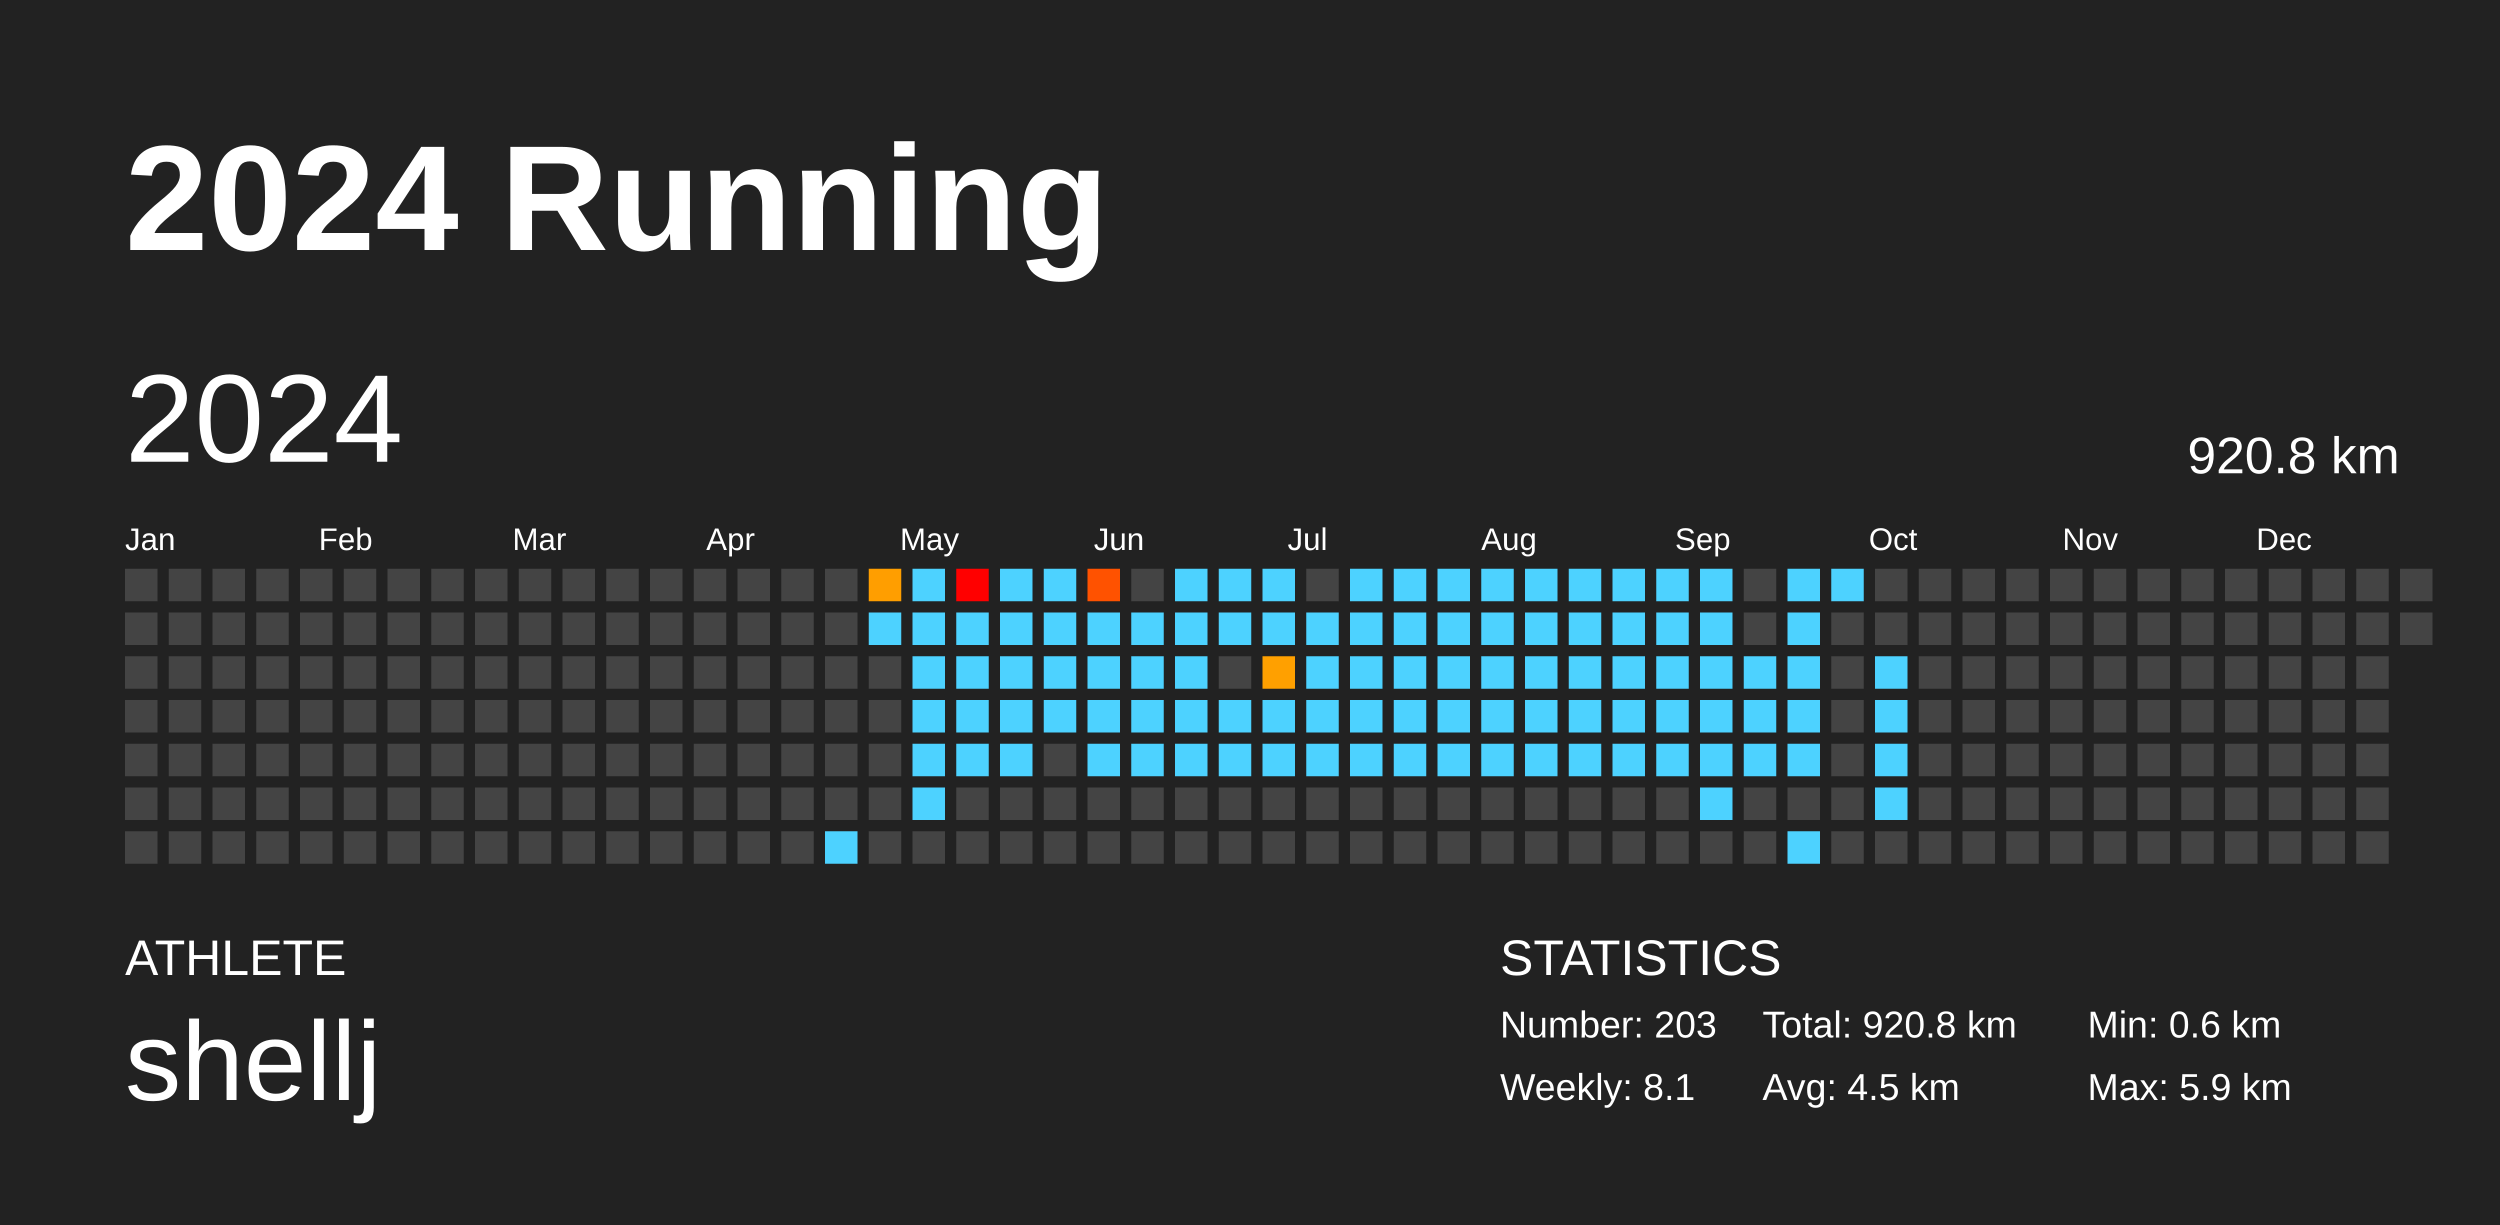
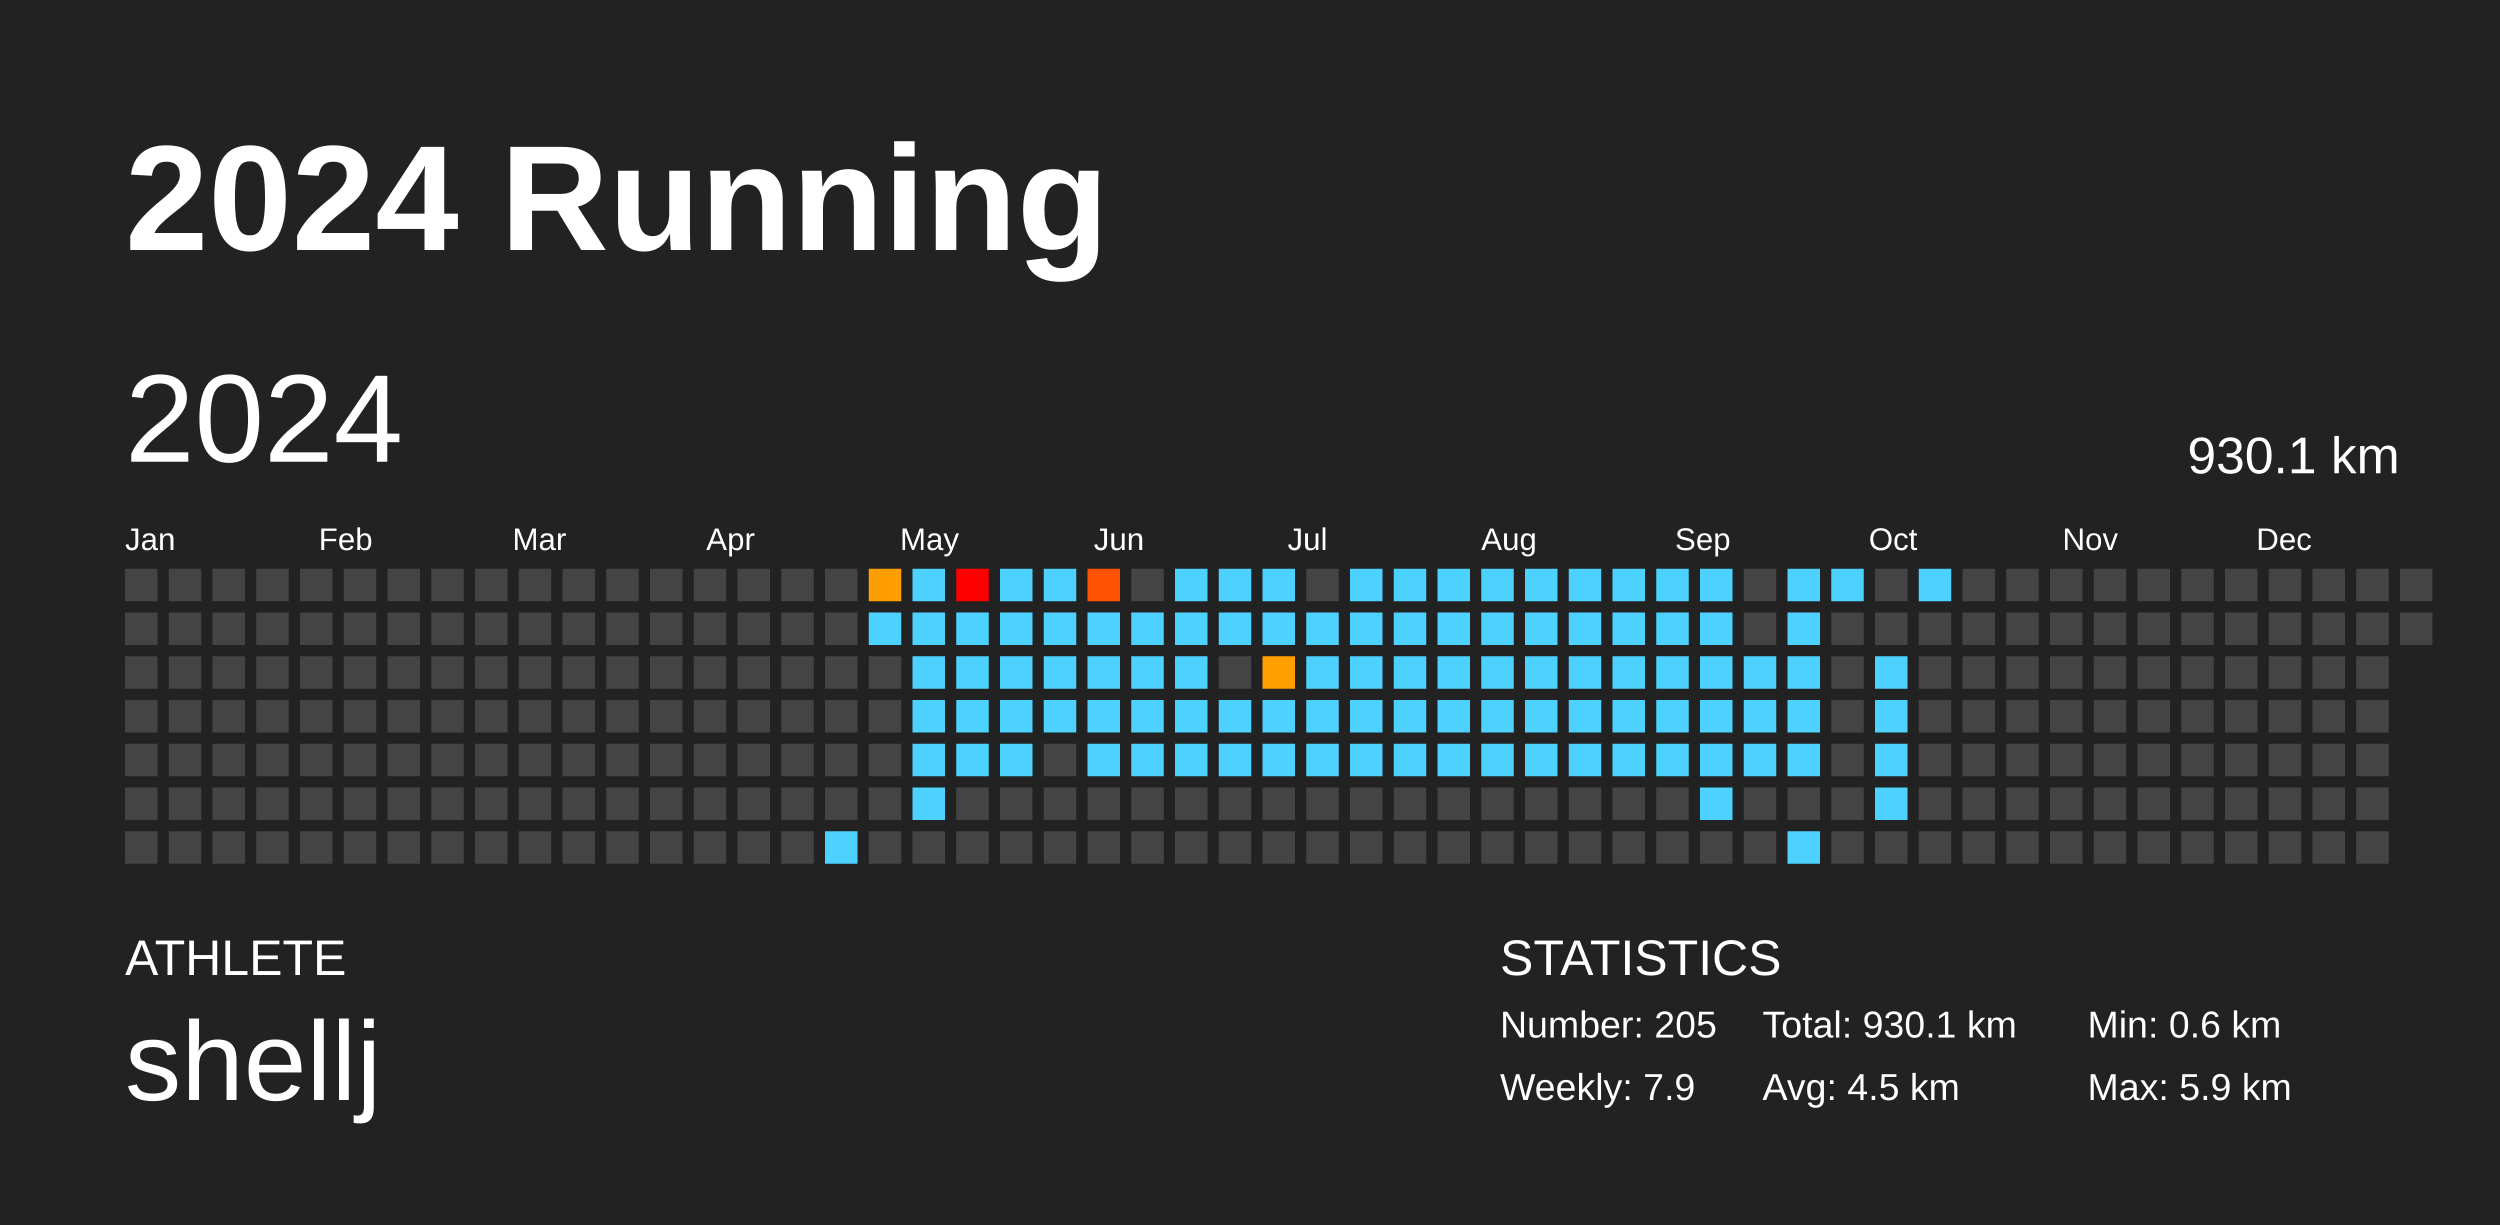
<svg xmlns="http://www.w3.org/2000/svg" baseProfile="full" height="98mm" version="1.1" viewBox="0,0,200,98" width="200mm">
  <defs />
  <rect fill="#222222" height="98" width="200" x="0" y="0" />
  <text fill="#FFFFFF" style="font-size:12px; font-family:Arial; font-weight:bold;" x="10" y="20">2024 Running</text>
  <text fill="#FFFFFF" style="font-size:4px; font-family:Arial" x="10" y="78">ATHLETE</text>
  <text fill="#FFFFFF" style="font-size:9px; font-family:Arial" x="10" y="88">shellj</text>
  <text fill="#FFFFFF" style="font-size:4px; font-family:Arial" x="120" y="78">STATISTICS</text>
-   <text fill="#FFFFFF" style="font-size:3px; font-family:Arial" x="120" y="83">Number: 203</text>
-   <text fill="#FFFFFF" style="font-size:3px; font-family:Arial" x="120" y="88">Weekly: 8.1</text>
-   <text fill="#FFFFFF" style="font-size:3px; font-family:Arial" x="141" y="83">Total: 920.8 km</text>
+   <text fill="#FFFFFF" style="font-size:3px; font-family:Arial" x="120" y="83">Number: 205</text>
+   <text fill="#FFFFFF" style="font-size:3px; font-family:Arial" x="120" y="88">Weekly: 7.9</text>
+   <text fill="#FFFFFF" style="font-size:3px; font-family:Arial" x="141" y="83">Total: 930.1 km</text>
  <text fill="#FFFFFF" style="font-size:3px; font-family:Arial" x="141" y="88">Avg: 4.5 km</text>
  <text fill="#FFFFFF" style="font-size:3px; font-family:Arial" x="167" y="83">Min: 0.6 km</text>
  <text fill="#FFFFFF" style="font-size:3px; font-family:Arial" x="167" y="88">Max: 5.9 km</text>
  <text dominant-baseline="hanging" fill="#FFFFFF" style="font-size:10.0px; font-family:Arial;" x="10" y="30">2024</text>
-   <text dominant-baseline="hanging" fill="#FFFFFF" style="font-size:4.125px; font-family:Arial;" x="175" y="35">920.8 km</text>
+   <text dominant-baseline="hanging" fill="#FFFFFF" style="font-size:4.125px; font-family:Arial;" x="175" y="35">930.1 km</text>
  <text fill="#FFFFFF" style="font-size:2.5px; font-family:Arial" x="10.0" y="44">Jan</text>
  <text fill="#FFFFFF" style="font-size:2.5px; font-family:Arial" x="25.5" y="44">Feb</text>
  <text fill="#FFFFFF" style="font-size:2.5px; font-family:Arial" x="41.0" y="44">Mar</text>
  <text fill="#FFFFFF" style="font-size:2.5px; font-family:Arial" x="56.5" y="44">Apr</text>
  <text fill="#FFFFFF" style="font-size:2.5px; font-family:Arial" x="72.0" y="44">May</text>
  <text fill="#FFFFFF" style="font-size:2.5px; font-family:Arial" x="87.5" y="44">Jun</text>
  <text fill="#FFFFFF" style="font-size:2.5px; font-family:Arial" x="103.0" y="44">Jul</text>
  <text fill="#FFFFFF" style="font-size:2.5px; font-family:Arial" x="118.5" y="44">Aug</text>
  <text fill="#FFFFFF" style="font-size:2.5px; font-family:Arial" x="134.0" y="44">Sep</text>
  <text fill="#FFFFFF" style="font-size:2.5px; font-family:Arial" x="149.5" y="44">Oct</text>
  <text fill="#FFFFFF" style="font-size:2.5px; font-family:Arial" x="165.0" y="44">Nov</text>
  <text fill="#FFFFFF" style="font-size:2.5px; font-family:Arial" x="180.5" y="44">Dec</text>
  <rect fill="#444444" height="2.6" width="2.6" x="10.0" y="45.5" />
  <rect fill="#444444" height="2.6" width="2.6" x="10.0" y="49.0" />
  <rect fill="#444444" height="2.6" width="2.6" x="10.0" y="52.5" />
  <rect fill="#444444" height="2.6" width="2.6" x="10.0" y="56.0" />
  <rect fill="#444444" height="2.6" width="2.6" x="10.0" y="59.5" />
  <rect fill="#444444" height="2.6" width="2.6" x="10.0" y="63.0" />
  <rect fill="#444444" height="2.6" width="2.6" x="10.0" y="66.5" />
  <rect fill="#444444" height="2.6" width="2.6" x="13.5" y="45.5" />
  <rect fill="#444444" height="2.6" width="2.6" x="13.5" y="49.0" />
  <rect fill="#444444" height="2.6" width="2.6" x="13.5" y="52.5" />
  <rect fill="#444444" height="2.6" width="2.6" x="13.5" y="56.0" />
  <rect fill="#444444" height="2.6" width="2.6" x="13.5" y="59.5" />
  <rect fill="#444444" height="2.6" width="2.6" x="13.5" y="63.0" />
  <rect fill="#444444" height="2.6" width="2.6" x="13.5" y="66.5" />
  <rect fill="#444444" height="2.6" width="2.6" x="17.0" y="45.5" />
  <rect fill="#444444" height="2.6" width="2.6" x="17.0" y="49.0" />
  <rect fill="#444444" height="2.6" width="2.6" x="17.0" y="52.5" />
  <rect fill="#444444" height="2.6" width="2.6" x="17.0" y="56.0" />
  <rect fill="#444444" height="2.6" width="2.6" x="17.0" y="59.5" />
  <rect fill="#444444" height="2.6" width="2.6" x="17.0" y="63.0" />
  <rect fill="#444444" height="2.6" width="2.6" x="17.0" y="66.5" />
  <rect fill="#444444" height="2.6" width="2.6" x="20.5" y="45.5" />
  <rect fill="#444444" height="2.6" width="2.6" x="20.5" y="49.0" />
  <rect fill="#444444" height="2.6" width="2.6" x="20.5" y="52.5" />
  <rect fill="#444444" height="2.6" width="2.6" x="20.5" y="56.0" />
  <rect fill="#444444" height="2.6" width="2.6" x="20.5" y="59.5" />
  <rect fill="#444444" height="2.6" width="2.6" x="20.5" y="63.0" />
  <rect fill="#444444" height="2.6" width="2.6" x="20.5" y="66.5" />
  <rect fill="#444444" height="2.6" width="2.6" x="24.0" y="45.5" />
  <rect fill="#444444" height="2.6" width="2.6" x="24.0" y="49.0" />
  <rect fill="#444444" height="2.6" width="2.6" x="24.0" y="52.5" />
  <rect fill="#444444" height="2.6" width="2.6" x="24.0" y="56.0" />
  <rect fill="#444444" height="2.6" width="2.6" x="24.0" y="59.5" />
  <rect fill="#444444" height="2.6" width="2.6" x="24.0" y="63.0" />
  <rect fill="#444444" height="2.6" width="2.6" x="24.0" y="66.5" />
  <rect fill="#444444" height="2.6" width="2.6" x="27.5" y="45.5" />
  <rect fill="#444444" height="2.6" width="2.6" x="27.5" y="49.0" />
  <rect fill="#444444" height="2.6" width="2.6" x="27.5" y="52.5" />
  <rect fill="#444444" height="2.6" width="2.6" x="27.5" y="56.0" />
  <rect fill="#444444" height="2.6" width="2.6" x="27.5" y="59.5" />
  <rect fill="#444444" height="2.6" width="2.6" x="27.5" y="63.0" />
  <rect fill="#444444" height="2.6" width="2.6" x="27.5" y="66.5" />
  <rect fill="#444444" height="2.6" width="2.6" x="31.0" y="45.5" />
  <rect fill="#444444" height="2.6" width="2.6" x="31.0" y="49.0" />
  <rect fill="#444444" height="2.6" width="2.6" x="31.0" y="52.5" />
  <rect fill="#444444" height="2.6" width="2.6" x="31.0" y="56.0" />
  <rect fill="#444444" height="2.6" width="2.6" x="31.0" y="59.5" />
  <rect fill="#444444" height="2.6" width="2.6" x="31.0" y="63.0" />
  <rect fill="#444444" height="2.6" width="2.6" x="31.0" y="66.5" />
  <rect fill="#444444" height="2.6" width="2.6" x="34.5" y="45.5" />
  <rect fill="#444444" height="2.6" width="2.6" x="34.5" y="49.0" />
  <rect fill="#444444" height="2.6" width="2.6" x="34.5" y="52.5" />
  <rect fill="#444444" height="2.6" width="2.6" x="34.5" y="56.0" />
  <rect fill="#444444" height="2.6" width="2.6" x="34.5" y="59.5" />
  <rect fill="#444444" height="2.6" width="2.6" x="34.5" y="63.0" />
  <rect fill="#444444" height="2.6" width="2.6" x="34.5" y="66.5" />
  <rect fill="#444444" height="2.6" width="2.6" x="38.0" y="45.5" />
  <rect fill="#444444" height="2.6" width="2.6" x="38.0" y="49.0" />
  <rect fill="#444444" height="2.6" width="2.6" x="38.0" y="52.5" />
  <rect fill="#444444" height="2.6" width="2.6" x="38.0" y="56.0" />
  <rect fill="#444444" height="2.6" width="2.6" x="38.0" y="59.5" />
  <rect fill="#444444" height="2.6" width="2.6" x="38.0" y="63.0" />
  <rect fill="#444444" height="2.6" width="2.6" x="38.0" y="66.5" />
  <rect fill="#444444" height="2.6" width="2.6" x="41.5" y="45.5" />
  <rect fill="#444444" height="2.6" width="2.6" x="41.5" y="49.0" />
  <rect fill="#444444" height="2.6" width="2.6" x="41.5" y="52.5" />
  <rect fill="#444444" height="2.6" width="2.6" x="41.5" y="56.0" />
  <rect fill="#444444" height="2.6" width="2.6" x="41.5" y="59.5" />
  <rect fill="#444444" height="2.6" width="2.6" x="41.5" y="63.0" />
  <rect fill="#444444" height="2.6" width="2.6" x="41.5" y="66.5" />
  <rect fill="#444444" height="2.6" width="2.6" x="45.0" y="45.5" />
  <rect fill="#444444" height="2.6" width="2.6" x="45.0" y="49.0" />
  <rect fill="#444444" height="2.6" width="2.6" x="45.0" y="52.5" />
  <rect fill="#444444" height="2.6" width="2.6" x="45.0" y="56.0" />
  <rect fill="#444444" height="2.6" width="2.6" x="45.0" y="59.5" />
  <rect fill="#444444" height="2.6" width="2.6" x="45.0" y="63.0" />
  <rect fill="#444444" height="2.6" width="2.6" x="45.0" y="66.5" />
  <rect fill="#444444" height="2.6" width="2.6" x="48.5" y="45.5" />
  <rect fill="#444444" height="2.6" width="2.6" x="48.5" y="49.0" />
  <rect fill="#444444" height="2.6" width="2.6" x="48.5" y="52.5" />
  <rect fill="#444444" height="2.6" width="2.6" x="48.5" y="56.0" />
  <rect fill="#444444" height="2.6" width="2.6" x="48.5" y="59.5" />
  <rect fill="#444444" height="2.6" width="2.6" x="48.5" y="63.0" />
  <rect fill="#444444" height="2.6" width="2.6" x="48.5" y="66.5" />
  <rect fill="#444444" height="2.6" width="2.6" x="52.0" y="45.5" />
  <rect fill="#444444" height="2.6" width="2.6" x="52.0" y="49.0" />
  <rect fill="#444444" height="2.6" width="2.6" x="52.0" y="52.5" />
  <rect fill="#444444" height="2.6" width="2.6" x="52.0" y="56.0" />
  <rect fill="#444444" height="2.6" width="2.6" x="52.0" y="59.5" />
  <rect fill="#444444" height="2.6" width="2.6" x="52.0" y="63.0" />
  <rect fill="#444444" height="2.6" width="2.6" x="52.0" y="66.5" />
  <rect fill="#444444" height="2.6" width="2.6" x="55.5" y="45.5" />
  <rect fill="#444444" height="2.6" width="2.6" x="55.5" y="49.0" />
  <rect fill="#444444" height="2.6" width="2.6" x="55.5" y="52.5" />
  <rect fill="#444444" height="2.6" width="2.6" x="55.5" y="56.0" />
  <rect fill="#444444" height="2.6" width="2.6" x="55.5" y="59.5" />
  <rect fill="#444444" height="2.6" width="2.6" x="55.5" y="63.0" />
  <rect fill="#444444" height="2.6" width="2.6" x="55.5" y="66.5" />
  <rect fill="#444444" height="2.6" width="2.6" x="59.0" y="45.5" />
  <rect fill="#444444" height="2.6" width="2.6" x="59.0" y="49.0" />
  <rect fill="#444444" height="2.6" width="2.6" x="59.0" y="52.5" />
  <rect fill="#444444" height="2.6" width="2.6" x="59.0" y="56.0" />
  <rect fill="#444444" height="2.6" width="2.6" x="59.0" y="59.5" />
  <rect fill="#444444" height="2.6" width="2.6" x="59.0" y="63.0" />
  <rect fill="#444444" height="2.6" width="2.6" x="59.0" y="66.5" />
  <rect fill="#444444" height="2.6" width="2.6" x="62.5" y="45.5" />
  <rect fill="#444444" height="2.6" width="2.6" x="62.5" y="49.0" />
  <rect fill="#444444" height="2.6" width="2.6" x="62.5" y="52.5" />
  <rect fill="#444444" height="2.6" width="2.6" x="62.5" y="56.0" />
  <rect fill="#444444" height="2.6" width="2.6" x="62.5" y="59.5" />
  <rect fill="#444444" height="2.6" width="2.6" x="62.5" y="63.0" />
  <rect fill="#444444" height="2.6" width="2.6" x="62.5" y="66.5" />
  <rect fill="#444444" height="2.6" width="2.6" x="66.0" y="45.5" />
  <rect fill="#444444" height="2.6" width="2.6" x="66.0" y="49.0" />
  <rect fill="#444444" height="2.6" width="2.6" x="66.0" y="52.5" />
  <rect fill="#444444" height="2.6" width="2.6" x="66.0" y="56.0" />
  <rect fill="#444444" height="2.6" width="2.6" x="66.0" y="59.5" />
  <rect fill="#444444" height="2.6" width="2.6" x="66.0" y="63.0" />
  <rect fill="#4dd2ff" height="2.6" width="2.6" x="66.0" y="66.5" />
  <rect fill="#ff9e00" height="2.6" width="2.6" x="69.5" y="45.5" />
  <rect fill="#4dd2ff" height="2.6" width="2.6" x="69.5" y="49.0" />
  <rect fill="#444444" height="2.6" width="2.6" x="69.5" y="52.5" />
  <rect fill="#444444" height="2.6" width="2.6" x="69.5" y="56.0" />
  <rect fill="#444444" height="2.6" width="2.6" x="69.5" y="59.5" />
  <rect fill="#444444" height="2.6" width="2.6" x="69.5" y="63.0" />
  <rect fill="#444444" height="2.6" width="2.6" x="69.5" y="66.5" />
  <rect fill="#4dd2ff" height="2.6" width="2.6" x="73.0" y="45.5" />
  <rect fill="#4dd2ff" height="2.6" width="2.6" x="73.0" y="49.0" />
  <rect fill="#4dd2ff" height="2.6" width="2.6" x="73.0" y="52.5" />
  <rect fill="#4dd2ff" height="2.6" width="2.6" x="73.0" y="56.0" />
  <rect fill="#4dd2ff" height="2.6" width="2.6" x="73.0" y="59.5" />
  <rect fill="#4dd2ff" height="2.6" width="2.6" x="73.0" y="63.0" />
  <rect fill="#444444" height="2.6" width="2.6" x="73.0" y="66.5" />
  <rect fill="red" height="2.6" width="2.6" x="76.5" y="45.5" />
  <rect fill="#4dd2ff" height="2.6" width="2.6" x="76.5" y="49.0" />
  <rect fill="#4dd2ff" height="2.6" width="2.6" x="76.5" y="52.5" />
  <rect fill="#4dd2ff" height="2.6" width="2.6" x="76.5" y="56.0" />
  <rect fill="#4dd2ff" height="2.6" width="2.6" x="76.5" y="59.5" />
  <rect fill="#444444" height="2.6" width="2.6" x="76.5" y="63.0" />
  <rect fill="#444444" height="2.6" width="2.6" x="76.5" y="66.5" />
  <rect fill="#4dd2ff" height="2.6" width="2.6" x="80.0" y="45.5" />
  <rect fill="#4dd2ff" height="2.6" width="2.6" x="80.0" y="49.0" />
  <rect fill="#4dd2ff" height="2.6" width="2.6" x="80.0" y="52.5" />
  <rect fill="#4dd2ff" height="2.6" width="2.6" x="80.0" y="56.0" />
  <rect fill="#4dd2ff" height="2.6" width="2.6" x="80.0" y="59.5" />
  <rect fill="#444444" height="2.6" width="2.6" x="80.0" y="63.0" />
  <rect fill="#444444" height="2.6" width="2.6" x="80.0" y="66.5" />
  <rect fill="#4dd2ff" height="2.6" width="2.6" x="83.5" y="45.5" />
  <rect fill="#4dd2ff" height="2.6" width="2.6" x="83.5" y="49.0" />
  <rect fill="#4dd2ff" height="2.6" width="2.6" x="83.5" y="52.5" />
  <rect fill="#4dd2ff" height="2.6" width="2.6" x="83.5" y="56.0" />
  <rect fill="#444444" height="2.6" width="2.6" x="83.5" y="59.5" />
  <rect fill="#444444" height="2.6" width="2.6" x="83.5" y="63.0" />
  <rect fill="#444444" height="2.6" width="2.6" x="83.5" y="66.5" />
  <rect fill="#ff5200" height="2.6" width="2.6" x="87.0" y="45.5" />
  <rect fill="#4dd2ff" height="2.6" width="2.6" x="87.0" y="49.0" />
  <rect fill="#4dd2ff" height="2.6" width="2.6" x="87.0" y="52.5" />
  <rect fill="#4dd2ff" height="2.6" width="2.6" x="87.0" y="56.0" />
  <rect fill="#4dd2ff" height="2.6" width="2.6" x="87.0" y="59.5" />
  <rect fill="#444444" height="2.6" width="2.6" x="87.0" y="63.0" />
  <rect fill="#444444" height="2.6" width="2.6" x="87.0" y="66.5" />
  <rect fill="#444444" height="2.6" width="2.6" x="90.5" y="45.5" />
  <rect fill="#4dd2ff" height="2.6" width="2.6" x="90.5" y="49.0" />
  <rect fill="#4dd2ff" height="2.6" width="2.6" x="90.5" y="52.5" />
  <rect fill="#4dd2ff" height="2.6" width="2.6" x="90.5" y="56.0" />
  <rect fill="#4dd2ff" height="2.6" width="2.6" x="90.5" y="59.5" />
  <rect fill="#444444" height="2.6" width="2.6" x="90.5" y="63.0" />
  <rect fill="#444444" height="2.6" width="2.6" x="90.5" y="66.5" />
  <rect fill="#4dd2ff" height="2.6" width="2.6" x="94.0" y="45.5" />
  <rect fill="#4dd2ff" height="2.6" width="2.6" x="94.0" y="49.0" />
  <rect fill="#4dd2ff" height="2.6" width="2.6" x="94.0" y="52.5" />
  <rect fill="#4dd2ff" height="2.6" width="2.6" x="94.0" y="56.0" />
  <rect fill="#4dd2ff" height="2.6" width="2.6" x="94.0" y="59.5" />
  <rect fill="#444444" height="2.6" width="2.6" x="94.0" y="63.0" />
  <rect fill="#444444" height="2.6" width="2.6" x="94.0" y="66.5" />
  <rect fill="#4dd2ff" height="2.6" width="2.6" x="97.5" y="45.5" />
  <rect fill="#4dd2ff" height="2.6" width="2.6" x="97.5" y="49.0" />
  <rect fill="#444444" height="2.6" width="2.6" x="97.5" y="52.5" />
  <rect fill="#4dd2ff" height="2.6" width="2.6" x="97.5" y="56.0" />
  <rect fill="#4dd2ff" height="2.6" width="2.6" x="97.5" y="59.5" />
  <rect fill="#444444" height="2.6" width="2.6" x="97.5" y="63.0" />
  <rect fill="#444444" height="2.6" width="2.6" x="97.5" y="66.5" />
  <rect fill="#4dd2ff" height="2.6" width="2.6" x="101.0" y="45.5" />
  <rect fill="#4dd2ff" height="2.6" width="2.6" x="101.0" y="49.0" />
  <rect fill="#ffa000" height="2.6" width="2.6" x="101.0" y="52.5" />
  <rect fill="#4dd2ff" height="2.6" width="2.6" x="101.0" y="56.0" />
  <rect fill="#4dd2ff" height="2.6" width="2.6" x="101.0" y="59.5" />
  <rect fill="#444444" height="2.6" width="2.6" x="101.0" y="63.0" />
  <rect fill="#444444" height="2.6" width="2.6" x="101.0" y="66.5" />
  <rect fill="#444444" height="2.6" width="2.6" x="104.5" y="45.5" />
  <rect fill="#4dd2ff" height="2.6" width="2.6" x="104.5" y="49.0" />
  <rect fill="#4dd2ff" height="2.6" width="2.6" x="104.5" y="52.5" />
  <rect fill="#4dd2ff" height="2.6" width="2.6" x="104.5" y="56.0" />
  <rect fill="#4dd2ff" height="2.6" width="2.6" x="104.5" y="59.5" />
  <rect fill="#444444" height="2.6" width="2.6" x="104.5" y="63.0" />
  <rect fill="#444444" height="2.6" width="2.6" x="104.5" y="66.5" />
  <rect fill="#4dd2ff" height="2.6" width="2.6" x="108.0" y="45.5" />
  <rect fill="#4dd2ff" height="2.6" width="2.6" x="108.0" y="49.0" />
  <rect fill="#4dd2ff" height="2.6" width="2.6" x="108.0" y="52.5" />
  <rect fill="#4dd2ff" height="2.6" width="2.6" x="108.0" y="56.0" />
  <rect fill="#4dd2ff" height="2.6" width="2.6" x="108.0" y="59.5" />
  <rect fill="#444444" height="2.6" width="2.6" x="108.0" y="63.0" />
  <rect fill="#444444" height="2.6" width="2.6" x="108.0" y="66.5" />
  <rect fill="#4dd2ff" height="2.6" width="2.6" x="111.5" y="45.5" />
  <rect fill="#4dd2ff" height="2.6" width="2.6" x="111.5" y="49.0" />
  <rect fill="#4dd2ff" height="2.6" width="2.6" x="111.5" y="52.5" />
  <rect fill="#4dd2ff" height="2.6" width="2.6" x="111.5" y="56.0" />
  <rect fill="#4dd2ff" height="2.6" width="2.6" x="111.5" y="59.5" />
  <rect fill="#444444" height="2.6" width="2.6" x="111.5" y="63.0" />
  <rect fill="#444444" height="2.6" width="2.6" x="111.5" y="66.5" />
  <rect fill="#4dd2ff" height="2.6" width="2.6" x="115.0" y="45.5" />
  <rect fill="#4dd2ff" height="2.6" width="2.6" x="115.0" y="49.0" />
  <rect fill="#4dd2ff" height="2.6" width="2.6" x="115.0" y="52.5" />
  <rect fill="#4dd2ff" height="2.6" width="2.6" x="115.0" y="56.0" />
  <rect fill="#4dd2ff" height="2.6" width="2.6" x="115.0" y="59.5" />
  <rect fill="#444444" height="2.6" width="2.6" x="115.0" y="63.0" />
  <rect fill="#444444" height="2.6" width="2.6" x="115.0" y="66.5" />
  <rect fill="#4dd2ff" height="2.6" width="2.6" x="118.5" y="45.5" />
  <rect fill="#4dd2ff" height="2.6" width="2.6" x="118.5" y="49.0" />
  <rect fill="#4dd2ff" height="2.6" width="2.6" x="118.5" y="52.5" />
  <rect fill="#4dd2ff" height="2.6" width="2.6" x="118.5" y="56.0" />
  <rect fill="#4dd2ff" height="2.6" width="2.6" x="118.5" y="59.5" />
  <rect fill="#444444" height="2.6" width="2.6" x="118.5" y="63.0" />
  <rect fill="#444444" height="2.6" width="2.6" x="118.5" y="66.5" />
  <rect fill="#4dd2ff" height="2.6" width="2.6" x="122.0" y="45.5" />
  <rect fill="#4dd2ff" height="2.6" width="2.6" x="122.0" y="49.0" />
  <rect fill="#4dd2ff" height="2.6" width="2.6" x="122.0" y="52.5" />
  <rect fill="#4dd2ff" height="2.6" width="2.6" x="122.0" y="56.0" />
  <rect fill="#4dd2ff" height="2.6" width="2.6" x="122.0" y="59.5" />
  <rect fill="#444444" height="2.6" width="2.6" x="122.0" y="63.0" />
  <rect fill="#444444" height="2.6" width="2.6" x="122.0" y="66.5" />
  <rect fill="#4dd2ff" height="2.6" width="2.6" x="125.5" y="45.5" />
  <rect fill="#4dd2ff" height="2.6" width="2.6" x="125.5" y="49.0" />
  <rect fill="#4dd2ff" height="2.6" width="2.6" x="125.5" y="52.5" />
  <rect fill="#4dd2ff" height="2.6" width="2.6" x="125.5" y="56.0" />
  <rect fill="#4dd2ff" height="2.6" width="2.6" x="125.5" y="59.5" />
  <rect fill="#444444" height="2.6" width="2.6" x="125.5" y="63.0" />
  <rect fill="#444444" height="2.6" width="2.6" x="125.5" y="66.5" />
  <rect fill="#4dd2ff" height="2.6" width="2.6" x="129.0" y="45.5" />
  <rect fill="#4dd2ff" height="2.6" width="2.6" x="129.0" y="49.0" />
  <rect fill="#4dd2ff" height="2.6" width="2.6" x="129.0" y="52.5" />
  <rect fill="#4dd2ff" height="2.6" width="2.6" x="129.0" y="56.0" />
  <rect fill="#4dd2ff" height="2.6" width="2.6" x="129.0" y="59.5" />
  <rect fill="#444444" height="2.6" width="2.6" x="129.0" y="63.0" />
  <rect fill="#444444" height="2.6" width="2.6" x="129.0" y="66.5" />
  <rect fill="#4dd2ff" height="2.6" width="2.6" x="132.5" y="45.5" />
  <rect fill="#4dd2ff" height="2.6" width="2.6" x="132.5" y="49.0" />
  <rect fill="#4dd2ff" height="2.6" width="2.6" x="132.5" y="52.5" />
  <rect fill="#4dd2ff" height="2.6" width="2.6" x="132.5" y="56.0" />
  <rect fill="#4dd2ff" height="2.6" width="2.6" x="132.5" y="59.5" />
  <rect fill="#444444" height="2.6" width="2.6" x="132.5" y="63.0" />
  <rect fill="#444444" height="2.6" width="2.6" x="132.5" y="66.5" />
  <rect fill="#4dd2ff" height="2.6" width="2.6" x="136.0" y="45.5" />
  <rect fill="#4dd2ff" height="2.6" width="2.6" x="136.0" y="49.0" />
  <rect fill="#4dd2ff" height="2.6" width="2.6" x="136.0" y="52.5" />
  <rect fill="#4dd2ff" height="2.6" width="2.6" x="136.0" y="56.0" />
  <rect fill="#4dd2ff" height="2.6" width="2.6" x="136.0" y="59.5" />
  <rect fill="#4dd2ff" height="2.6" width="2.6" x="136.0" y="63.0" />
  <rect fill="#444444" height="2.6" width="2.6" x="136.0" y="66.5" />
  <rect fill="#444444" height="2.6" width="2.6" x="139.5" y="45.5" />
  <rect fill="#444444" height="2.6" width="2.6" x="139.5" y="49.0" />
  <rect fill="#4dd2ff" height="2.6" width="2.6" x="139.5" y="52.5" />
  <rect fill="#4dd2ff" height="2.6" width="2.6" x="139.5" y="56.0" />
  <rect fill="#4dd2ff" height="2.6" width="2.6" x="139.5" y="59.5" />
  <rect fill="#444444" height="2.6" width="2.6" x="139.5" y="63.0" />
  <rect fill="#444444" height="2.6" width="2.6" x="139.5" y="66.5" />
  <rect fill="#4dd2ff" height="2.6" width="2.6" x="143.0" y="45.5" />
  <rect fill="#4dd2ff" height="2.6" width="2.6" x="143.0" y="49.0" />
  <rect fill="#4dd2ff" height="2.6" width="2.6" x="143.0" y="52.5" />
  <rect fill="#4dd2ff" height="2.6" width="2.6" x="143.0" y="56.0" />
  <rect fill="#4dd2ff" height="2.6" width="2.6" x="143.0" y="59.5" />
  <rect fill="#444444" height="2.6" width="2.6" x="143.0" y="63.0" />
  <rect fill="#4dd2ff" height="2.6" width="2.6" x="143.0" y="66.5" />
  <rect fill="#4dd2ff" height="2.6" width="2.6" x="146.5" y="45.5" />
  <rect fill="#444444" height="2.6" width="2.6" x="146.5" y="49.0" />
  <rect fill="#444444" height="2.6" width="2.6" x="146.5" y="52.5" />
  <rect fill="#444444" height="2.6" width="2.6" x="146.5" y="56.0" />
  <rect fill="#444444" height="2.6" width="2.6" x="146.5" y="59.5" />
  <rect fill="#444444" height="2.6" width="2.6" x="146.5" y="63.0" />
  <rect fill="#444444" height="2.6" width="2.6" x="146.5" y="66.5" />
  <rect fill="#444444" height="2.6" width="2.6" x="150.0" y="45.5" />
  <rect fill="#444444" height="2.6" width="2.6" x="150.0" y="49.0" />
  <rect fill="#4dd2ff" height="2.6" width="2.6" x="150.0" y="52.5" />
  <rect fill="#4dd2ff" height="2.6" width="2.6" x="150.0" y="56.0" />
  <rect fill="#4dd2ff" height="2.6" width="2.6" x="150.0" y="59.5" />
  <rect fill="#4dd2ff" height="2.6" width="2.6" x="150.0" y="63.0" />
  <rect fill="#444444" height="2.6" width="2.6" x="150.0" y="66.5" />
-   <rect fill="#444444" height="2.6" width="2.6" x="153.5" y="45.5" />
+   <rect fill="#4dd2ff" height="2.6" width="2.6" x="153.5" y="45.5" />
  <rect fill="#444444" height="2.6" width="2.6" x="153.5" y="49.0" />
  <rect fill="#444444" height="2.6" width="2.6" x="153.5" y="52.5" />
  <rect fill="#444444" height="2.6" width="2.6" x="153.5" y="56.0" />
  <rect fill="#444444" height="2.6" width="2.6" x="153.5" y="59.5" />
  <rect fill="#444444" height="2.6" width="2.6" x="153.5" y="63.0" />
  <rect fill="#444444" height="2.6" width="2.6" x="153.5" y="66.5" />
  <rect fill="#444444" height="2.6" width="2.6" x="157.0" y="45.5" />
  <rect fill="#444444" height="2.6" width="2.6" x="157.0" y="49.0" />
  <rect fill="#444444" height="2.6" width="2.6" x="157.0" y="52.5" />
  <rect fill="#444444" height="2.6" width="2.6" x="157.0" y="56.0" />
  <rect fill="#444444" height="2.6" width="2.6" x="157.0" y="59.5" />
  <rect fill="#444444" height="2.6" width="2.6" x="157.0" y="63.0" />
  <rect fill="#444444" height="2.6" width="2.6" x="157.0" y="66.5" />
  <rect fill="#444444" height="2.6" width="2.6" x="160.5" y="45.5" />
  <rect fill="#444444" height="2.6" width="2.6" x="160.5" y="49.0" />
  <rect fill="#444444" height="2.6" width="2.6" x="160.5" y="52.5" />
  <rect fill="#444444" height="2.6" width="2.6" x="160.5" y="56.0" />
  <rect fill="#444444" height="2.6" width="2.6" x="160.5" y="59.5" />
  <rect fill="#444444" height="2.6" width="2.6" x="160.5" y="63.0" />
  <rect fill="#444444" height="2.6" width="2.6" x="160.5" y="66.5" />
  <rect fill="#444444" height="2.6" width="2.6" x="164.0" y="45.5" />
  <rect fill="#444444" height="2.6" width="2.6" x="164.0" y="49.0" />
  <rect fill="#444444" height="2.6" width="2.6" x="164.0" y="52.5" />
  <rect fill="#444444" height="2.6" width="2.6" x="164.0" y="56.0" />
  <rect fill="#444444" height="2.6" width="2.6" x="164.0" y="59.5" />
  <rect fill="#444444" height="2.6" width="2.6" x="164.0" y="63.0" />
  <rect fill="#444444" height="2.6" width="2.6" x="164.0" y="66.5" />
  <rect fill="#444444" height="2.6" width="2.6" x="167.5" y="45.5" />
  <rect fill="#444444" height="2.6" width="2.6" x="167.5" y="49.0" />
  <rect fill="#444444" height="2.6" width="2.6" x="167.5" y="52.5" />
  <rect fill="#444444" height="2.6" width="2.6" x="167.5" y="56.0" />
  <rect fill="#444444" height="2.6" width="2.6" x="167.5" y="59.5" />
  <rect fill="#444444" height="2.6" width="2.6" x="167.5" y="63.0" />
  <rect fill="#444444" height="2.6" width="2.6" x="167.5" y="66.5" />
  <rect fill="#444444" height="2.6" width="2.6" x="171.0" y="45.5" />
  <rect fill="#444444" height="2.6" width="2.6" x="171.0" y="49.0" />
  <rect fill="#444444" height="2.6" width="2.6" x="171.0" y="52.5" />
  <rect fill="#444444" height="2.6" width="2.6" x="171.0" y="56.0" />
  <rect fill="#444444" height="2.6" width="2.6" x="171.0" y="59.5" />
  <rect fill="#444444" height="2.6" width="2.6" x="171.0" y="63.0" />
  <rect fill="#444444" height="2.6" width="2.6" x="171.0" y="66.5" />
  <rect fill="#444444" height="2.6" width="2.6" x="174.5" y="45.5" />
  <rect fill="#444444" height="2.6" width="2.6" x="174.5" y="49.0" />
  <rect fill="#444444" height="2.6" width="2.6" x="174.5" y="52.5" />
  <rect fill="#444444" height="2.6" width="2.6" x="174.5" y="56.0" />
  <rect fill="#444444" height="2.6" width="2.6" x="174.5" y="59.5" />
  <rect fill="#444444" height="2.6" width="2.6" x="174.5" y="63.0" />
  <rect fill="#444444" height="2.6" width="2.6" x="174.5" y="66.5" />
  <rect fill="#444444" height="2.6" width="2.6" x="178.0" y="45.5" />
  <rect fill="#444444" height="2.6" width="2.6" x="178.0" y="49.0" />
  <rect fill="#444444" height="2.6" width="2.6" x="178.0" y="52.5" />
  <rect fill="#444444" height="2.6" width="2.6" x="178.0" y="56.0" />
  <rect fill="#444444" height="2.6" width="2.6" x="178.0" y="59.5" />
  <rect fill="#444444" height="2.6" width="2.6" x="178.0" y="63.0" />
  <rect fill="#444444" height="2.6" width="2.6" x="178.0" y="66.5" />
  <rect fill="#444444" height="2.6" width="2.6" x="181.5" y="45.5" />
  <rect fill="#444444" height="2.6" width="2.6" x="181.5" y="49.0" />
  <rect fill="#444444" height="2.6" width="2.6" x="181.5" y="52.5" />
  <rect fill="#444444" height="2.6" width="2.6" x="181.5" y="56.0" />
  <rect fill="#444444" height="2.6" width="2.6" x="181.5" y="59.5" />
  <rect fill="#444444" height="2.6" width="2.6" x="181.5" y="63.0" />
  <rect fill="#444444" height="2.6" width="2.6" x="181.5" y="66.5" />
  <rect fill="#444444" height="2.6" width="2.6" x="185.0" y="45.5" />
  <rect fill="#444444" height="2.6" width="2.6" x="185.0" y="49.0" />
  <rect fill="#444444" height="2.6" width="2.6" x="185.0" y="52.5" />
  <rect fill="#444444" height="2.6" width="2.6" x="185.0" y="56.0" />
  <rect fill="#444444" height="2.6" width="2.6" x="185.0" y="59.5" />
  <rect fill="#444444" height="2.6" width="2.6" x="185.0" y="63.0" />
  <rect fill="#444444" height="2.6" width="2.6" x="185.0" y="66.5" />
  <rect fill="#444444" height="2.6" width="2.6" x="188.5" y="45.5" />
  <rect fill="#444444" height="2.6" width="2.6" x="188.5" y="49.0" />
  <rect fill="#444444" height="2.6" width="2.6" x="188.5" y="52.5" />
  <rect fill="#444444" height="2.6" width="2.6" x="188.5" y="56.0" />
  <rect fill="#444444" height="2.6" width="2.6" x="188.5" y="59.5" />
  <rect fill="#444444" height="2.6" width="2.6" x="188.5" y="63.0" />
  <rect fill="#444444" height="2.6" width="2.6" x="188.5" y="66.5" />
  <rect fill="#444444" height="2.6" width="2.6" x="192.0" y="45.5" />
  <rect fill="#444444" height="2.6" width="2.6" x="192.0" y="49.0" />
</svg>
